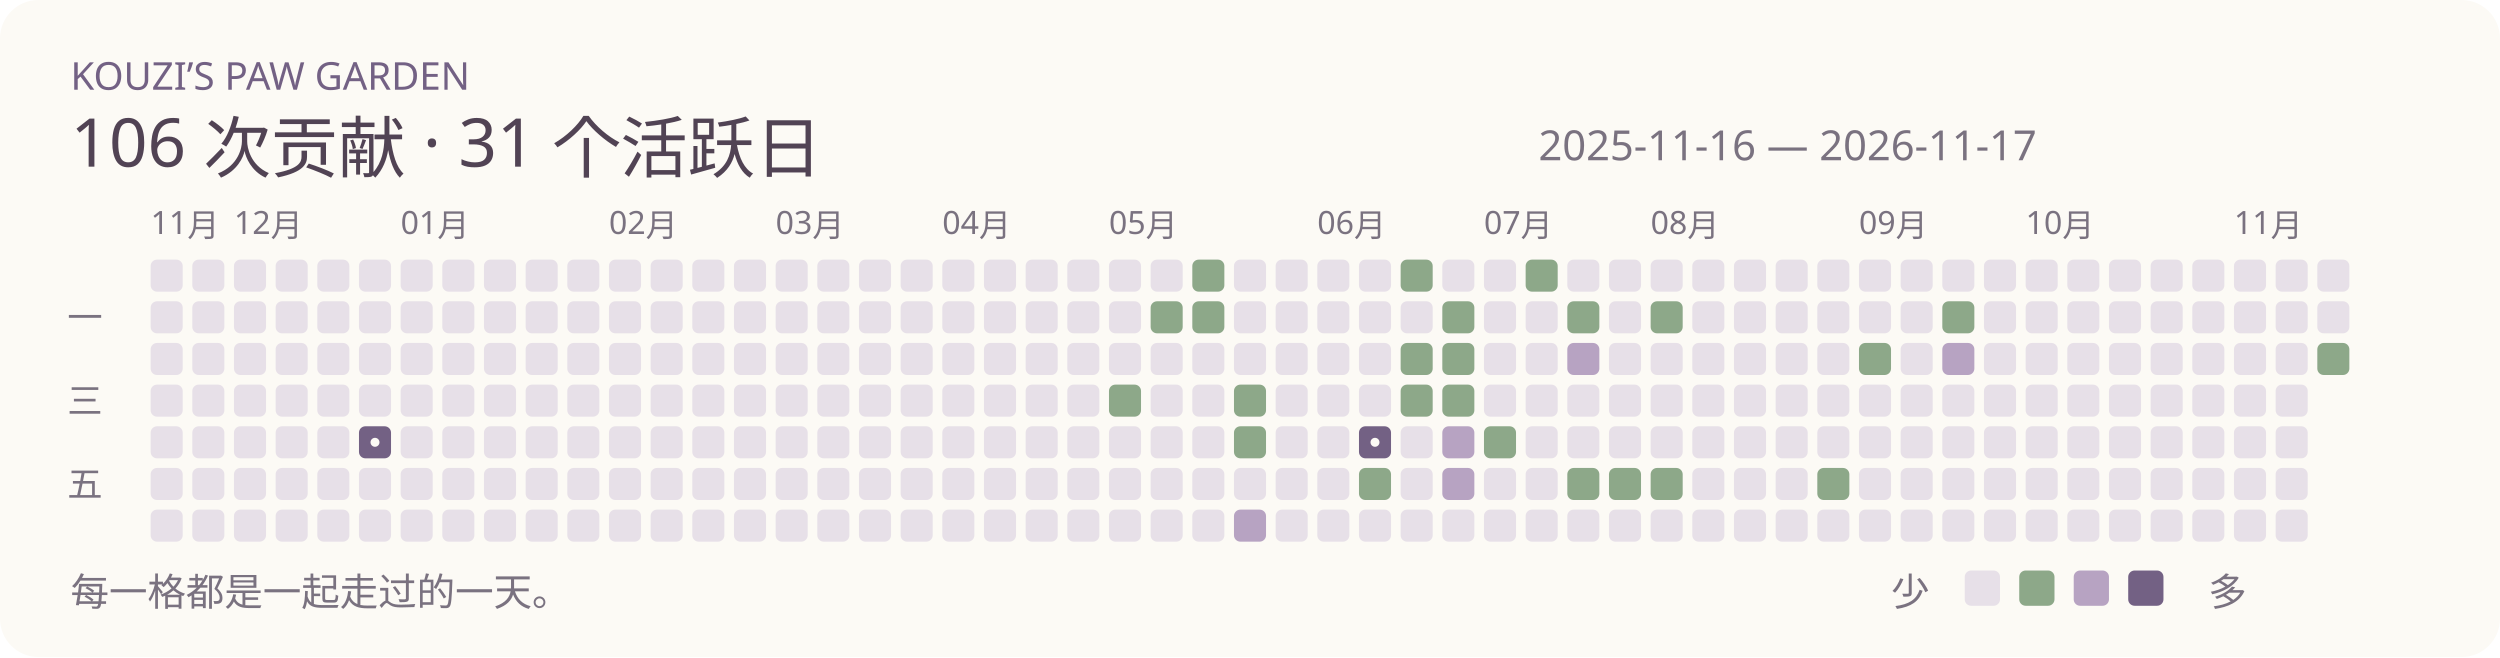
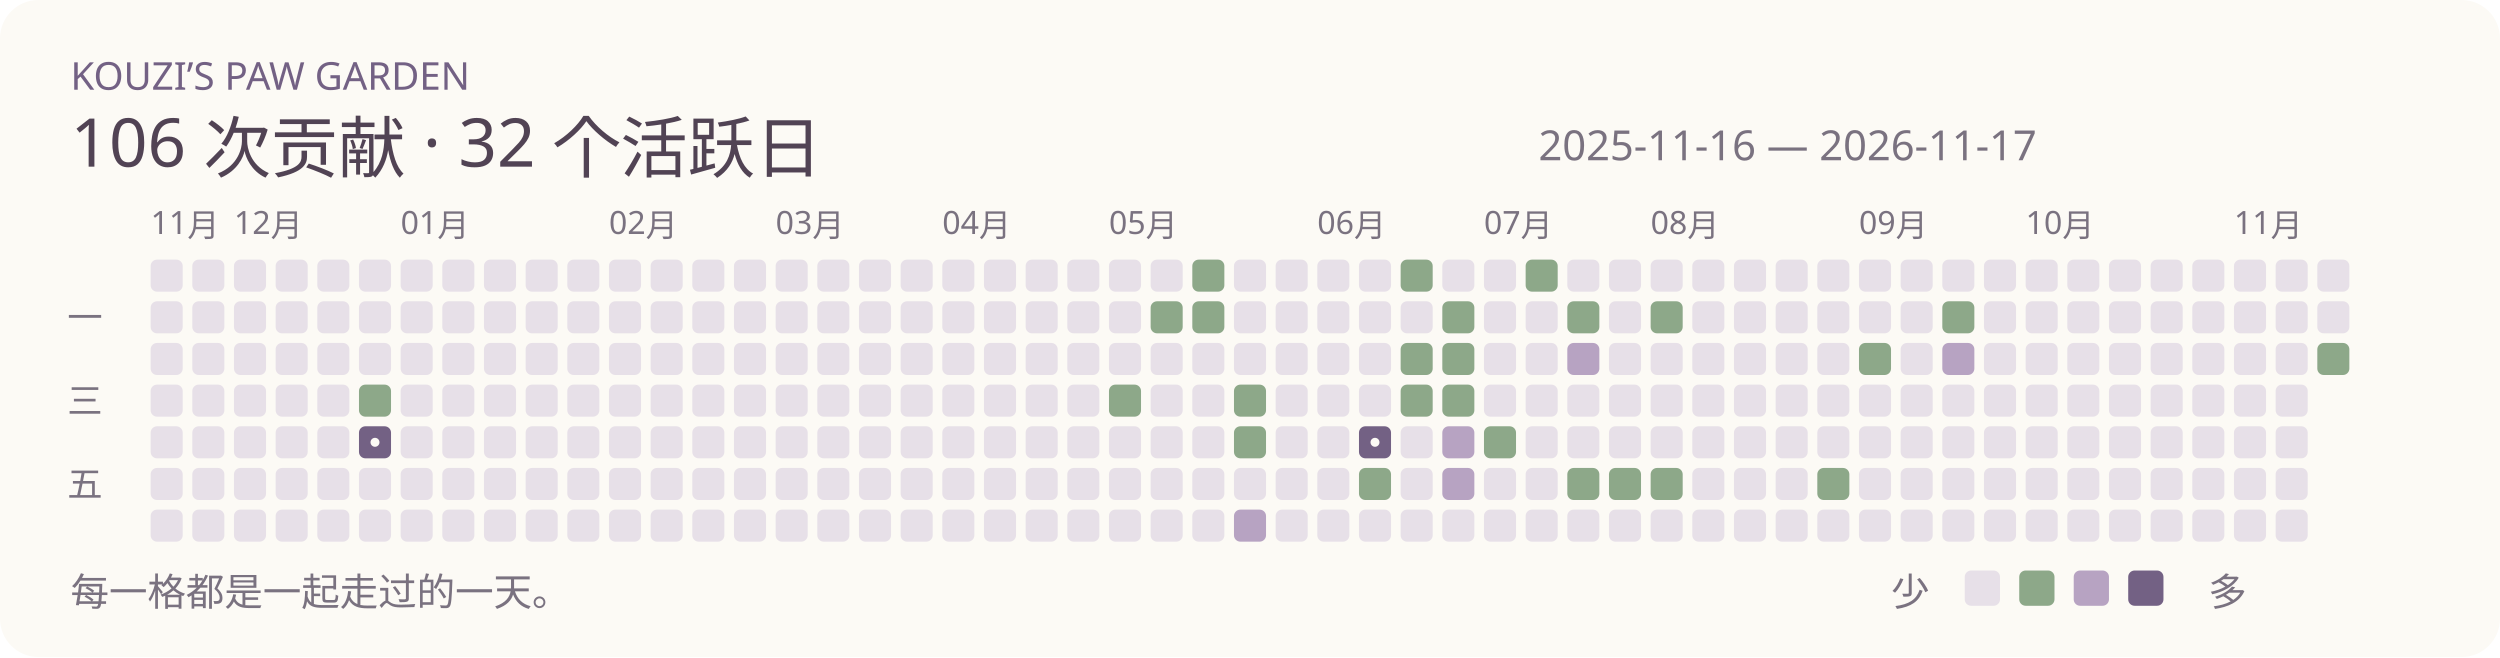
<svg xmlns="http://www.w3.org/2000/svg" width="780" height="205" viewBox="0 0 780 205" role="img">
  <rect width="780" height="205" rx="12" fill="#fcfaf5" />
  <text x="22" y="28" font-family="Segoe UI,Microsoft YaHei,sans-serif" font-size="12" fill="#736184">KOUZI’S PAW GARDEN</text>
-   <text x="22" y="52" font-family="Segoe UI,Microsoft YaHei,sans-serif" font-size="21" fill="#514354">106 次贡献 · 31 个活跃日</text>
+   <text x="22" y="52" font-family="Segoe UI,Microsoft YaHei,sans-serif" font-size="21" fill="#514354">106 次贡献 · 32 个活跃日</text>
  <text x="480" y="50" font-family="Segoe UI,Microsoft YaHei,sans-serif" font-size="13" fill="#7a7280">2025-11-16 — 2026-11-17</text>
  <rect x="47" y="81" width="10" height="10" rx="2" fill="#e7e0e8" />
  <text x="47" y="73" font-family="Segoe UI,Microsoft YaHei,sans-serif" font-size="10" fill="#7a7280">11月</text>
  <rect x="47" y="94" width="10" height="10" rx="2" fill="#e7e0e8" />
  <rect x="47" y="107" width="10" height="10" rx="2" fill="#e7e0e8" />
  <rect x="47" y="120" width="10" height="10" rx="2" fill="#e7e0e8" />
  <rect x="47" y="133" width="10" height="10" rx="2" fill="#e7e0e8" />
  <rect x="47" y="146" width="10" height="10" rx="2" fill="#e7e0e8" />
  <rect x="47" y="159" width="10" height="10" rx="2" fill="#e7e0e8" />
  <rect x="60" y="81" width="10" height="10" rx="2" fill="#e7e0e8" />
  <rect x="60" y="94" width="10" height="10" rx="2" fill="#e7e0e8" />
  <rect x="60" y="107" width="10" height="10" rx="2" fill="#e7e0e8" />
  <rect x="60" y="120" width="10" height="10" rx="2" fill="#e7e0e8" />
  <rect x="60" y="133" width="10" height="10" rx="2" fill="#e7e0e8" />
  <rect x="60" y="146" width="10" height="10" rx="2" fill="#e7e0e8" />
  <rect x="60" y="159" width="10" height="10" rx="2" fill="#e7e0e8" />
  <rect x="73" y="81" width="10" height="10" rx="2" fill="#e7e0e8" />
  <rect x="73" y="94" width="10" height="10" rx="2" fill="#e7e0e8" />
  <text x="73" y="73" font-family="Segoe UI,Microsoft YaHei,sans-serif" font-size="10" fill="#7a7280">12月</text>
  <rect x="73" y="107" width="10" height="10" rx="2" fill="#e7e0e8" />
  <rect x="73" y="120" width="10" height="10" rx="2" fill="#e7e0e8" />
  <rect x="73" y="133" width="10" height="10" rx="2" fill="#e7e0e8" />
  <rect x="73" y="146" width="10" height="10" rx="2" fill="#e7e0e8" />
  <rect x="73" y="159" width="10" height="10" rx="2" fill="#e7e0e8" />
  <rect x="86" y="81" width="10" height="10" rx="2" fill="#e7e0e8" />
  <rect x="86" y="94" width="10" height="10" rx="2" fill="#e7e0e8" />
  <rect x="86" y="107" width="10" height="10" rx="2" fill="#e7e0e8" />
  <rect x="86" y="120" width="10" height="10" rx="2" fill="#e7e0e8" />
  <rect x="86" y="133" width="10" height="10" rx="2" fill="#e7e0e8" />
  <rect x="86" y="146" width="10" height="10" rx="2" fill="#e7e0e8" />
  <rect x="86" y="159" width="10" height="10" rx="2" fill="#e7e0e8" />
  <rect x="99" y="81" width="10" height="10" rx="2" fill="#e7e0e8" />
  <rect x="99" y="94" width="10" height="10" rx="2" fill="#e7e0e8" />
  <rect x="99" y="107" width="10" height="10" rx="2" fill="#e7e0e8" />
  <rect x="99" y="120" width="10" height="10" rx="2" fill="#e7e0e8" />
  <rect x="99" y="133" width="10" height="10" rx="2" fill="#e7e0e8" />
  <rect x="99" y="146" width="10" height="10" rx="2" fill="#e7e0e8" />
  <rect x="99" y="159" width="10" height="10" rx="2" fill="#e7e0e8" />
  <rect x="112" y="81" width="10" height="10" rx="2" fill="#e7e0e8" />
  <rect x="112" y="94" width="10" height="10" rx="2" fill="#e7e0e8" />
  <rect x="112" y="107" width="10" height="10" rx="2" fill="#e7e0e8" />
-   <rect x="112" y="120" width="10" height="10" rx="2" fill="#e7e0e8" />
+   <rect x="112" y="120" width="10" height="10" rx="2" fill="#8da889" />
  <rect x="112" y="133" width="10" height="10" rx="2" fill="#736184" />
  <circle cx="117" cy="138" r="1.4" fill="#fcfaf5" />
  <rect x="112" y="146" width="10" height="10" rx="2" fill="#e7e0e8" />
  <rect x="112" y="159" width="10" height="10" rx="2" fill="#e7e0e8" />
  <rect x="125" y="81" width="10" height="10" rx="2" fill="#e7e0e8" />
  <rect x="125" y="94" width="10" height="10" rx="2" fill="#e7e0e8" />
  <rect x="125" y="107" width="10" height="10" rx="2" fill="#e7e0e8" />
  <rect x="125" y="120" width="10" height="10" rx="2" fill="#e7e0e8" />
  <rect x="125" y="133" width="10" height="10" rx="2" fill="#e7e0e8" />
  <text x="125" y="73" font-family="Segoe UI,Microsoft YaHei,sans-serif" font-size="10" fill="#7a7280">01月</text>
  <rect x="125" y="146" width="10" height="10" rx="2" fill="#e7e0e8" />
  <rect x="125" y="159" width="10" height="10" rx="2" fill="#e7e0e8" />
  <rect x="138" y="81" width="10" height="10" rx="2" fill="#e7e0e8" />
  <rect x="138" y="94" width="10" height="10" rx="2" fill="#e7e0e8" />
  <rect x="138" y="107" width="10" height="10" rx="2" fill="#e7e0e8" />
  <rect x="138" y="120" width="10" height="10" rx="2" fill="#e7e0e8" />
  <rect x="138" y="133" width="10" height="10" rx="2" fill="#e7e0e8" />
  <rect x="138" y="146" width="10" height="10" rx="2" fill="#e7e0e8" />
  <rect x="138" y="159" width="10" height="10" rx="2" fill="#e7e0e8" />
  <rect x="151" y="81" width="10" height="10" rx="2" fill="#e7e0e8" />
  <rect x="151" y="94" width="10" height="10" rx="2" fill="#e7e0e8" />
  <rect x="151" y="107" width="10" height="10" rx="2" fill="#e7e0e8" />
  <rect x="151" y="120" width="10" height="10" rx="2" fill="#e7e0e8" />
  <rect x="151" y="133" width="10" height="10" rx="2" fill="#e7e0e8" />
  <rect x="151" y="146" width="10" height="10" rx="2" fill="#e7e0e8" />
  <rect x="151" y="159" width="10" height="10" rx="2" fill="#e7e0e8" />
  <rect x="164" y="81" width="10" height="10" rx="2" fill="#e7e0e8" />
  <rect x="164" y="94" width="10" height="10" rx="2" fill="#e7e0e8" />
  <rect x="164" y="107" width="10" height="10" rx="2" fill="#e7e0e8" />
  <rect x="164" y="120" width="10" height="10" rx="2" fill="#e7e0e8" />
  <rect x="164" y="133" width="10" height="10" rx="2" fill="#e7e0e8" />
  <rect x="164" y="146" width="10" height="10" rx="2" fill="#e7e0e8" />
  <rect x="164" y="159" width="10" height="10" rx="2" fill="#e7e0e8" />
  <rect x="177" y="81" width="10" height="10" rx="2" fill="#e7e0e8" />
  <rect x="177" y="94" width="10" height="10" rx="2" fill="#e7e0e8" />
  <rect x="177" y="107" width="10" height="10" rx="2" fill="#e7e0e8" />
  <rect x="177" y="120" width="10" height="10" rx="2" fill="#e7e0e8" />
  <rect x="177" y="133" width="10" height="10" rx="2" fill="#e7e0e8" />
  <rect x="177" y="146" width="10" height="10" rx="2" fill="#e7e0e8" />
  <rect x="177" y="159" width="10" height="10" rx="2" fill="#e7e0e8" />
  <rect x="190" y="81" width="10" height="10" rx="2" fill="#e7e0e8" />
  <text x="190" y="73" font-family="Segoe UI,Microsoft YaHei,sans-serif" font-size="10" fill="#7a7280">02月</text>
  <rect x="190" y="94" width="10" height="10" rx="2" fill="#e7e0e8" />
  <rect x="190" y="107" width="10" height="10" rx="2" fill="#e7e0e8" />
  <rect x="190" y="120" width="10" height="10" rx="2" fill="#e7e0e8" />
  <rect x="190" y="133" width="10" height="10" rx="2" fill="#e7e0e8" />
  <rect x="190" y="146" width="10" height="10" rx="2" fill="#e7e0e8" />
  <rect x="190" y="159" width="10" height="10" rx="2" fill="#e7e0e8" />
  <rect x="203" y="81" width="10" height="10" rx="2" fill="#e7e0e8" />
  <rect x="203" y="94" width="10" height="10" rx="2" fill="#e7e0e8" />
  <rect x="203" y="107" width="10" height="10" rx="2" fill="#e7e0e8" />
  <rect x="203" y="120" width="10" height="10" rx="2" fill="#e7e0e8" />
  <rect x="203" y="133" width="10" height="10" rx="2" fill="#e7e0e8" />
  <rect x="203" y="146" width="10" height="10" rx="2" fill="#e7e0e8" />
  <rect x="203" y="159" width="10" height="10" rx="2" fill="#e7e0e8" />
  <rect x="216" y="81" width="10" height="10" rx="2" fill="#e7e0e8" />
  <rect x="216" y="94" width="10" height="10" rx="2" fill="#e7e0e8" />
  <rect x="216" y="107" width="10" height="10" rx="2" fill="#e7e0e8" />
  <rect x="216" y="120" width="10" height="10" rx="2" fill="#e7e0e8" />
  <rect x="216" y="133" width="10" height="10" rx="2" fill="#e7e0e8" />
  <rect x="216" y="146" width="10" height="10" rx="2" fill="#e7e0e8" />
  <rect x="216" y="159" width="10" height="10" rx="2" fill="#e7e0e8" />
  <rect x="229" y="81" width="10" height="10" rx="2" fill="#e7e0e8" />
  <rect x="229" y="94" width="10" height="10" rx="2" fill="#e7e0e8" />
  <rect x="229" y="107" width="10" height="10" rx="2" fill="#e7e0e8" />
  <rect x="229" y="120" width="10" height="10" rx="2" fill="#e7e0e8" />
  <rect x="229" y="133" width="10" height="10" rx="2" fill="#e7e0e8" />
  <rect x="229" y="146" width="10" height="10" rx="2" fill="#e7e0e8" />
  <rect x="229" y="159" width="10" height="10" rx="2" fill="#e7e0e8" />
  <rect x="242" y="81" width="10" height="10" rx="2" fill="#e7e0e8" />
  <text x="242" y="73" font-family="Segoe UI,Microsoft YaHei,sans-serif" font-size="10" fill="#7a7280">03月</text>
  <rect x="242" y="94" width="10" height="10" rx="2" fill="#e7e0e8" />
  <rect x="242" y="107" width="10" height="10" rx="2" fill="#e7e0e8" />
  <rect x="242" y="120" width="10" height="10" rx="2" fill="#e7e0e8" />
  <rect x="242" y="133" width="10" height="10" rx="2" fill="#e7e0e8" />
  <rect x="242" y="146" width="10" height="10" rx="2" fill="#e7e0e8" />
  <rect x="242" y="159" width="10" height="10" rx="2" fill="#e7e0e8" />
  <rect x="255" y="81" width="10" height="10" rx="2" fill="#e7e0e8" />
  <rect x="255" y="94" width="10" height="10" rx="2" fill="#e7e0e8" />
  <rect x="255" y="107" width="10" height="10" rx="2" fill="#e7e0e8" />
  <rect x="255" y="120" width="10" height="10" rx="2" fill="#e7e0e8" />
  <rect x="255" y="133" width="10" height="10" rx="2" fill="#e7e0e8" />
  <rect x="255" y="146" width="10" height="10" rx="2" fill="#e7e0e8" />
  <rect x="255" y="159" width="10" height="10" rx="2" fill="#e7e0e8" />
  <rect x="268" y="81" width="10" height="10" rx="2" fill="#e7e0e8" />
  <rect x="268" y="94" width="10" height="10" rx="2" fill="#e7e0e8" />
  <rect x="268" y="107" width="10" height="10" rx="2" fill="#e7e0e8" />
  <rect x="268" y="120" width="10" height="10" rx="2" fill="#e7e0e8" />
  <rect x="268" y="133" width="10" height="10" rx="2" fill="#e7e0e8" />
  <rect x="268" y="146" width="10" height="10" rx="2" fill="#e7e0e8" />
  <rect x="268" y="159" width="10" height="10" rx="2" fill="#e7e0e8" />
  <rect x="281" y="81" width="10" height="10" rx="2" fill="#e7e0e8" />
  <rect x="281" y="94" width="10" height="10" rx="2" fill="#e7e0e8" />
  <rect x="281" y="107" width="10" height="10" rx="2" fill="#e7e0e8" />
  <rect x="281" y="120" width="10" height="10" rx="2" fill="#e7e0e8" />
  <rect x="281" y="133" width="10" height="10" rx="2" fill="#e7e0e8" />
  <rect x="281" y="146" width="10" height="10" rx="2" fill="#e7e0e8" />
  <rect x="281" y="159" width="10" height="10" rx="2" fill="#e7e0e8" />
  <rect x="294" y="81" width="10" height="10" rx="2" fill="#e7e0e8" />
  <rect x="294" y="94" width="10" height="10" rx="2" fill="#e7e0e8" />
  <rect x="294" y="107" width="10" height="10" rx="2" fill="#e7e0e8" />
  <rect x="294" y="120" width="10" height="10" rx="2" fill="#e7e0e8" />
  <text x="294" y="73" font-family="Segoe UI,Microsoft YaHei,sans-serif" font-size="10" fill="#7a7280">04月</text>
  <rect x="294" y="133" width="10" height="10" rx="2" fill="#e7e0e8" />
  <rect x="294" y="146" width="10" height="10" rx="2" fill="#e7e0e8" />
  <rect x="294" y="159" width="10" height="10" rx="2" fill="#e7e0e8" />
  <rect x="307" y="81" width="10" height="10" rx="2" fill="#e7e0e8" />
  <rect x="307" y="94" width="10" height="10" rx="2" fill="#e7e0e8" />
  <rect x="307" y="107" width="10" height="10" rx="2" fill="#e7e0e8" />
  <rect x="307" y="120" width="10" height="10" rx="2" fill="#e7e0e8" />
  <rect x="307" y="133" width="10" height="10" rx="2" fill="#e7e0e8" />
  <rect x="307" y="146" width="10" height="10" rx="2" fill="#e7e0e8" />
  <rect x="307" y="159" width="10" height="10" rx="2" fill="#e7e0e8" />
  <rect x="320" y="81" width="10" height="10" rx="2" fill="#e7e0e8" />
  <rect x="320" y="94" width="10" height="10" rx="2" fill="#e7e0e8" />
  <rect x="320" y="107" width="10" height="10" rx="2" fill="#e7e0e8" />
  <rect x="320" y="120" width="10" height="10" rx="2" fill="#e7e0e8" />
  <rect x="320" y="133" width="10" height="10" rx="2" fill="#e7e0e8" />
  <rect x="320" y="146" width="10" height="10" rx="2" fill="#e7e0e8" />
  <rect x="320" y="159" width="10" height="10" rx="2" fill="#e7e0e8" />
  <rect x="333" y="81" width="10" height="10" rx="2" fill="#e7e0e8" />
  <rect x="333" y="94" width="10" height="10" rx="2" fill="#e7e0e8" />
  <rect x="333" y="107" width="10" height="10" rx="2" fill="#e7e0e8" />
  <rect x="333" y="120" width="10" height="10" rx="2" fill="#e7e0e8" />
  <rect x="333" y="133" width="10" height="10" rx="2" fill="#e7e0e8" />
  <rect x="333" y="146" width="10" height="10" rx="2" fill="#e7e0e8" />
  <rect x="333" y="159" width="10" height="10" rx="2" fill="#e7e0e8" />
  <rect x="346" y="81" width="10" height="10" rx="2" fill="#e7e0e8" />
  <rect x="346" y="94" width="10" height="10" rx="2" fill="#e7e0e8" />
  <rect x="346" y="107" width="10" height="10" rx="2" fill="#e7e0e8" />
  <rect x="346" y="120" width="10" height="10" rx="2" fill="#8da889" />
  <rect x="346" y="133" width="10" height="10" rx="2" fill="#e7e0e8" />
  <rect x="346" y="146" width="10" height="10" rx="2" fill="#e7e0e8" />
  <text x="346" y="73" font-family="Segoe UI,Microsoft YaHei,sans-serif" font-size="10" fill="#7a7280">05月</text>
  <rect x="346" y="159" width="10" height="10" rx="2" fill="#e7e0e8" />
  <rect x="359" y="81" width="10" height="10" rx="2" fill="#e7e0e8" />
  <rect x="359" y="94" width="10" height="10" rx="2" fill="#8da889" />
  <rect x="359" y="107" width="10" height="10" rx="2" fill="#e7e0e8" />
  <rect x="359" y="120" width="10" height="10" rx="2" fill="#e7e0e8" />
  <rect x="359" y="133" width="10" height="10" rx="2" fill="#e7e0e8" />
  <rect x="359" y="146" width="10" height="10" rx="2" fill="#e7e0e8" />
  <rect x="359" y="159" width="10" height="10" rx="2" fill="#e7e0e8" />
  <rect x="372" y="81" width="10" height="10" rx="2" fill="#8da889" />
  <rect x="372" y="94" width="10" height="10" rx="2" fill="#8da889" />
  <rect x="372" y="107" width="10" height="10" rx="2" fill="#e7e0e8" />
  <rect x="372" y="120" width="10" height="10" rx="2" fill="#e7e0e8" />
  <rect x="372" y="133" width="10" height="10" rx="2" fill="#e7e0e8" />
  <rect x="372" y="146" width="10" height="10" rx="2" fill="#e7e0e8" />
  <rect x="372" y="159" width="10" height="10" rx="2" fill="#e7e0e8" />
  <rect x="385" y="81" width="10" height="10" rx="2" fill="#e7e0e8" />
  <rect x="385" y="94" width="10" height="10" rx="2" fill="#e7e0e8" />
  <rect x="385" y="107" width="10" height="10" rx="2" fill="#e7e0e8" />
  <rect x="385" y="120" width="10" height="10" rx="2" fill="#8da889" />
  <rect x="385" y="133" width="10" height="10" rx="2" fill="#8da889" />
  <rect x="385" y="146" width="10" height="10" rx="2" fill="#e7e0e8" />
  <rect x="385" y="159" width="10" height="10" rx="2" fill="#b7a3c2" />
  <rect x="398" y="81" width="10" height="10" rx="2" fill="#e7e0e8" />
  <rect x="398" y="94" width="10" height="10" rx="2" fill="#e7e0e8" />
  <rect x="398" y="107" width="10" height="10" rx="2" fill="#e7e0e8" />
  <rect x="398" y="120" width="10" height="10" rx="2" fill="#e7e0e8" />
  <rect x="398" y="133" width="10" height="10" rx="2" fill="#e7e0e8" />
  <rect x="398" y="146" width="10" height="10" rx="2" fill="#e7e0e8" />
  <rect x="398" y="159" width="10" height="10" rx="2" fill="#e7e0e8" />
  <rect x="411" y="81" width="10" height="10" rx="2" fill="#e7e0e8" />
  <rect x="411" y="94" width="10" height="10" rx="2" fill="#e7e0e8" />
  <text x="411" y="73" font-family="Segoe UI,Microsoft YaHei,sans-serif" font-size="10" fill="#7a7280">06月</text>
  <rect x="411" y="107" width="10" height="10" rx="2" fill="#e7e0e8" />
  <rect x="411" y="120" width="10" height="10" rx="2" fill="#e7e0e8" />
  <rect x="411" y="133" width="10" height="10" rx="2" fill="#e7e0e8" />
  <rect x="411" y="146" width="10" height="10" rx="2" fill="#e7e0e8" />
  <rect x="411" y="159" width="10" height="10" rx="2" fill="#e7e0e8" />
  <rect x="424" y="81" width="10" height="10" rx="2" fill="#e7e0e8" />
  <rect x="424" y="94" width="10" height="10" rx="2" fill="#e7e0e8" />
  <rect x="424" y="107" width="10" height="10" rx="2" fill="#e7e0e8" />
  <rect x="424" y="120" width="10" height="10" rx="2" fill="#e7e0e8" />
  <rect x="424" y="133" width="10" height="10" rx="2" fill="#736184" />
  <circle cx="429" cy="138" r="1.4" fill="#fcfaf5" />
  <rect x="424" y="146" width="10" height="10" rx="2" fill="#8da889" />
  <rect x="424" y="159" width="10" height="10" rx="2" fill="#e7e0e8" />
  <rect x="437" y="81" width="10" height="10" rx="2" fill="#8da889" />
  <rect x="437" y="94" width="10" height="10" rx="2" fill="#e7e0e8" />
  <rect x="437" y="107" width="10" height="10" rx="2" fill="#8da889" />
  <rect x="437" y="120" width="10" height="10" rx="2" fill="#8da889" />
  <rect x="437" y="133" width="10" height="10" rx="2" fill="#e7e0e8" />
  <rect x="437" y="146" width="10" height="10" rx="2" fill="#e7e0e8" />
  <rect x="437" y="159" width="10" height="10" rx="2" fill="#e7e0e8" />
  <rect x="450" y="81" width="10" height="10" rx="2" fill="#e7e0e8" />
  <rect x="450" y="94" width="10" height="10" rx="2" fill="#8da889" />
  <rect x="450" y="107" width="10" height="10" rx="2" fill="#8da889" />
  <rect x="450" y="120" width="10" height="10" rx="2" fill="#8da889" />
  <rect x="450" y="133" width="10" height="10" rx="2" fill="#b7a3c2" />
  <rect x="450" y="146" width="10" height="10" rx="2" fill="#b7a3c2" />
  <rect x="450" y="159" width="10" height="10" rx="2" fill="#e7e0e8" />
  <rect x="463" y="81" width="10" height="10" rx="2" fill="#e7e0e8" />
  <rect x="463" y="94" width="10" height="10" rx="2" fill="#e7e0e8" />
  <rect x="463" y="107" width="10" height="10" rx="2" fill="#e7e0e8" />
  <rect x="463" y="120" width="10" height="10" rx="2" fill="#e7e0e8" />
  <text x="463" y="73" font-family="Segoe UI,Microsoft YaHei,sans-serif" font-size="10" fill="#7a7280">07月</text>
  <rect x="463" y="133" width="10" height="10" rx="2" fill="#8da889" />
  <rect x="463" y="146" width="10" height="10" rx="2" fill="#e7e0e8" />
  <rect x="463" y="159" width="10" height="10" rx="2" fill="#e7e0e8" />
  <rect x="476" y="81" width="10" height="10" rx="2" fill="#8da889" />
  <rect x="476" y="94" width="10" height="10" rx="2" fill="#e7e0e8" />
  <rect x="476" y="107" width="10" height="10" rx="2" fill="#e7e0e8" />
  <rect x="476" y="120" width="10" height="10" rx="2" fill="#e7e0e8" />
  <rect x="476" y="133" width="10" height="10" rx="2" fill="#e7e0e8" />
  <rect x="476" y="146" width="10" height="10" rx="2" fill="#e7e0e8" />
  <rect x="476" y="159" width="10" height="10" rx="2" fill="#e7e0e8" />
  <rect x="489" y="81" width="10" height="10" rx="2" fill="#e7e0e8" />
  <rect x="489" y="94" width="10" height="10" rx="2" fill="#8da889" />
  <rect x="489" y="107" width="10" height="10" rx="2" fill="#b7a3c2" />
  <rect x="489" y="120" width="10" height="10" rx="2" fill="#e7e0e8" />
  <rect x="489" y="133" width="10" height="10" rx="2" fill="#e7e0e8" />
  <rect x="489" y="146" width="10" height="10" rx="2" fill="#8da889" />
  <rect x="489" y="159" width="10" height="10" rx="2" fill="#e7e0e8" />
  <rect x="502" y="81" width="10" height="10" rx="2" fill="#e7e0e8" />
  <rect x="502" y="94" width="10" height="10" rx="2" fill="#e7e0e8" />
  <rect x="502" y="107" width="10" height="10" rx="2" fill="#e7e0e8" />
  <rect x="502" y="120" width="10" height="10" rx="2" fill="#e7e0e8" />
  <rect x="502" y="133" width="10" height="10" rx="2" fill="#e7e0e8" />
  <rect x="502" y="146" width="10" height="10" rx="2" fill="#8da889" />
  <rect x="502" y="159" width="10" height="10" rx="2" fill="#e7e0e8" />
  <rect x="515" y="81" width="10" height="10" rx="2" fill="#e7e0e8" />
  <rect x="515" y="94" width="10" height="10" rx="2" fill="#8da889" />
  <rect x="515" y="107" width="10" height="10" rx="2" fill="#e7e0e8" />
  <rect x="515" y="120" width="10" height="10" rx="2" fill="#e7e0e8" />
  <rect x="515" y="133" width="10" height="10" rx="2" fill="#e7e0e8" />
  <rect x="515" y="146" width="10" height="10" rx="2" fill="#8da889" />
  <rect x="515" y="159" width="10" height="10" rx="2" fill="#e7e0e8" />
  <text x="515" y="73" font-family="Segoe UI,Microsoft YaHei,sans-serif" font-size="10" fill="#7a7280">08月</text>
  <rect x="528" y="81" width="10" height="10" rx="2" fill="#e7e0e8" />
  <rect x="528" y="94" width="10" height="10" rx="2" fill="#e7e0e8" />
  <rect x="528" y="107" width="10" height="10" rx="2" fill="#e7e0e8" />
  <rect x="528" y="120" width="10" height="10" rx="2" fill="#e7e0e8" />
  <rect x="528" y="133" width="10" height="10" rx="2" fill="#e7e0e8" />
  <rect x="528" y="146" width="10" height="10" rx="2" fill="#e7e0e8" />
  <rect x="528" y="159" width="10" height="10" rx="2" fill="#e7e0e8" />
  <rect x="541" y="81" width="10" height="10" rx="2" fill="#e7e0e8" />
  <rect x="541" y="94" width="10" height="10" rx="2" fill="#e7e0e8" />
  <rect x="541" y="107" width="10" height="10" rx="2" fill="#e7e0e8" />
  <rect x="541" y="120" width="10" height="10" rx="2" fill="#e7e0e8" />
  <rect x="541" y="133" width="10" height="10" rx="2" fill="#e7e0e8" />
  <rect x="541" y="146" width="10" height="10" rx="2" fill="#e7e0e8" />
  <rect x="541" y="159" width="10" height="10" rx="2" fill="#e7e0e8" />
  <rect x="554" y="81" width="10" height="10" rx="2" fill="#e7e0e8" />
  <rect x="554" y="94" width="10" height="10" rx="2" fill="#e7e0e8" />
  <rect x="554" y="107" width="10" height="10" rx="2" fill="#e7e0e8" />
  <rect x="554" y="120" width="10" height="10" rx="2" fill="#e7e0e8" />
  <rect x="554" y="133" width="10" height="10" rx="2" fill="#e7e0e8" />
  <rect x="554" y="146" width="10" height="10" rx="2" fill="#e7e0e8" />
  <rect x="554" y="159" width="10" height="10" rx="2" fill="#e7e0e8" />
  <rect x="567" y="81" width="10" height="10" rx="2" fill="#e7e0e8" />
  <rect x="567" y="94" width="10" height="10" rx="2" fill="#e7e0e8" />
  <rect x="567" y="107" width="10" height="10" rx="2" fill="#e7e0e8" />
  <rect x="567" y="120" width="10" height="10" rx="2" fill="#e7e0e8" />
  <rect x="567" y="133" width="10" height="10" rx="2" fill="#e7e0e8" />
  <rect x="567" y="146" width="10" height="10" rx="2" fill="#8da889" />
  <rect x="567" y="159" width="10" height="10" rx="2" fill="#e7e0e8" />
  <rect x="580" y="81" width="10" height="10" rx="2" fill="#e7e0e8" />
  <rect x="580" y="94" width="10" height="10" rx="2" fill="#e7e0e8" />
  <rect x="580" y="107" width="10" height="10" rx="2" fill="#8da889" />
  <text x="580" y="73" font-family="Segoe UI,Microsoft YaHei,sans-serif" font-size="10" fill="#7a7280">09月</text>
  <rect x="580" y="120" width="10" height="10" rx="2" fill="#e7e0e8" />
  <rect x="580" y="133" width="10" height="10" rx="2" fill="#e7e0e8" />
  <rect x="580" y="146" width="10" height="10" rx="2" fill="#e7e0e8" />
  <rect x="580" y="159" width="10" height="10" rx="2" fill="#e7e0e8" />
  <rect x="593" y="81" width="10" height="10" rx="2" fill="#e7e0e8" />
  <rect x="593" y="94" width="10" height="10" rx="2" fill="#e7e0e8" />
  <rect x="593" y="107" width="10" height="10" rx="2" fill="#e7e0e8" />
  <rect x="593" y="120" width="10" height="10" rx="2" fill="#e7e0e8" />
  <rect x="593" y="133" width="10" height="10" rx="2" fill="#e7e0e8" />
  <rect x="593" y="146" width="10" height="10" rx="2" fill="#e7e0e8" />
  <rect x="593" y="159" width="10" height="10" rx="2" fill="#e7e0e8" />
  <rect x="606" y="81" width="10" height="10" rx="2" fill="#e7e0e8" />
  <rect x="606" y="94" width="10" height="10" rx="2" fill="#8da889" />
  <rect x="606" y="107" width="10" height="10" rx="2" fill="#b7a3c2" />
  <rect x="606" y="120" width="10" height="10" rx="2" fill="#e7e0e8" />
  <rect x="606" y="133" width="10" height="10" rx="2" fill="#e7e0e8" />
  <rect x="606" y="146" width="10" height="10" rx="2" fill="#e7e0e8" />
  <rect x="606" y="159" width="10" height="10" rx="2" fill="#e7e0e8" />
  <rect x="619" y="81" width="10" height="10" rx="2" fill="#e7e0e8" />
  <rect x="619" y="94" width="10" height="10" rx="2" fill="#e7e0e8" />
  <rect x="619" y="107" width="10" height="10" rx="2" fill="#e7e0e8" />
  <rect x="619" y="120" width="10" height="10" rx="2" fill="#e7e0e8" />
  <rect x="619" y="133" width="10" height="10" rx="2" fill="#e7e0e8" />
  <rect x="619" y="146" width="10" height="10" rx="2" fill="#e7e0e8" />
  <rect x="619" y="159" width="10" height="10" rx="2" fill="#e7e0e8" />
  <rect x="632" y="81" width="10" height="10" rx="2" fill="#e7e0e8" />
  <rect x="632" y="94" width="10" height="10" rx="2" fill="#e7e0e8" />
  <rect x="632" y="107" width="10" height="10" rx="2" fill="#e7e0e8" />
  <rect x="632" y="120" width="10" height="10" rx="2" fill="#e7e0e8" />
  <rect x="632" y="133" width="10" height="10" rx="2" fill="#e7e0e8" />
  <text x="632" y="73" font-family="Segoe UI,Microsoft YaHei,sans-serif" font-size="10" fill="#7a7280">10月</text>
  <rect x="632" y="146" width="10" height="10" rx="2" fill="#e7e0e8" />
  <rect x="632" y="159" width="10" height="10" rx="2" fill="#e7e0e8" />
  <rect x="645" y="81" width="10" height="10" rx="2" fill="#e7e0e8" />
  <rect x="645" y="94" width="10" height="10" rx="2" fill="#e7e0e8" />
  <rect x="645" y="107" width="10" height="10" rx="2" fill="#e7e0e8" />
  <rect x="645" y="120" width="10" height="10" rx="2" fill="#e7e0e8" />
  <rect x="645" y="133" width="10" height="10" rx="2" fill="#e7e0e8" />
  <rect x="645" y="146" width="10" height="10" rx="2" fill="#e7e0e8" />
  <rect x="645" y="159" width="10" height="10" rx="2" fill="#e7e0e8" />
  <rect x="658" y="81" width="10" height="10" rx="2" fill="#e7e0e8" />
  <rect x="658" y="94" width="10" height="10" rx="2" fill="#e7e0e8" />
  <rect x="658" y="107" width="10" height="10" rx="2" fill="#e7e0e8" />
  <rect x="658" y="120" width="10" height="10" rx="2" fill="#e7e0e8" />
  <rect x="658" y="133" width="10" height="10" rx="2" fill="#e7e0e8" />
  <rect x="658" y="146" width="10" height="10" rx="2" fill="#e7e0e8" />
  <rect x="658" y="159" width="10" height="10" rx="2" fill="#e7e0e8" />
  <rect x="671" y="81" width="10" height="10" rx="2" fill="#e7e0e8" />
  <rect x="671" y="94" width="10" height="10" rx="2" fill="#e7e0e8" />
  <rect x="671" y="107" width="10" height="10" rx="2" fill="#e7e0e8" />
  <rect x="671" y="120" width="10" height="10" rx="2" fill="#e7e0e8" />
  <rect x="671" y="133" width="10" height="10" rx="2" fill="#e7e0e8" />
  <rect x="671" y="146" width="10" height="10" rx="2" fill="#e7e0e8" />
  <rect x="671" y="159" width="10" height="10" rx="2" fill="#e7e0e8" />
  <rect x="684" y="81" width="10" height="10" rx="2" fill="#e7e0e8" />
  <rect x="684" y="94" width="10" height="10" rx="2" fill="#e7e0e8" />
  <rect x="684" y="107" width="10" height="10" rx="2" fill="#e7e0e8" />
  <rect x="684" y="120" width="10" height="10" rx="2" fill="#e7e0e8" />
  <rect x="684" y="133" width="10" height="10" rx="2" fill="#e7e0e8" />
  <rect x="684" y="146" width="10" height="10" rx="2" fill="#e7e0e8" />
  <rect x="684" y="159" width="10" height="10" rx="2" fill="#e7e0e8" />
  <rect x="697" y="81" width="10" height="10" rx="2" fill="#e7e0e8" />
  <text x="697" y="73" font-family="Segoe UI,Microsoft YaHei,sans-serif" font-size="10" fill="#7a7280">11月</text>
  <rect x="697" y="94" width="10" height="10" rx="2" fill="#e7e0e8" />
  <rect x="697" y="107" width="10" height="10" rx="2" fill="#e7e0e8" />
  <rect x="697" y="120" width="10" height="10" rx="2" fill="#e7e0e8" />
  <rect x="697" y="133" width="10" height="10" rx="2" fill="#e7e0e8" />
  <rect x="697" y="146" width="10" height="10" rx="2" fill="#e7e0e8" />
  <rect x="697" y="159" width="10" height="10" rx="2" fill="#e7e0e8" />
  <rect x="710" y="81" width="10" height="10" rx="2" fill="#e7e0e8" />
  <rect x="710" y="94" width="10" height="10" rx="2" fill="#e7e0e8" />
  <rect x="710" y="107" width="10" height="10" rx="2" fill="#e7e0e8" />
  <rect x="710" y="120" width="10" height="10" rx="2" fill="#e7e0e8" />
  <rect x="710" y="133" width="10" height="10" rx="2" fill="#e7e0e8" />
  <rect x="710" y="146" width="10" height="10" rx="2" fill="#e7e0e8" />
  <rect x="710" y="159" width="10" height="10" rx="2" fill="#e7e0e8" />
  <rect x="723" y="81" width="10" height="10" rx="2" fill="#e7e0e8" />
  <rect x="723" y="94" width="10" height="10" rx="2" fill="#e7e0e8" />
  <rect x="723" y="107" width="10" height="10" rx="2" fill="#8da889" />
  <text x="21" y="103" font-family="Segoe UI,Microsoft YaHei,sans-serif" font-size="11" fill="#7a7280">一</text>
  <text x="21" y="129" font-family="Segoe UI,Microsoft YaHei,sans-serif" font-size="11" fill="#7a7280">三</text>
  <text x="21" y="155" font-family="Segoe UI,Microsoft YaHei,sans-serif" font-size="11" fill="#7a7280">五</text>
  <text x="22" y="189" font-family="Segoe UI,Microsoft YaHei,sans-serif" font-size="12" fill="#7a7280">每一格都是一起走过的一天。</text>
  <text x="590" y="189" font-family="Segoe UI,Microsoft YaHei,sans-serif" font-size="12" fill="#7a7280">少</text>
  <rect x="613" y="178" width="11" height="11" rx="2" fill="#e7e0e8" />
  <rect x="630" y="178" width="11" height="11" rx="2" fill="#8da889" />
  <rect x="647" y="178" width="11" height="11" rx="2" fill="#b7a3c2" />
  <rect x="664" y="178" width="11" height="11" rx="2" fill="#736184" />
  <text x="689" y="189" font-family="Segoe UI,Microsoft YaHei,sans-serif" font-size="12" fill="#7a7280">多</text>
</svg>
